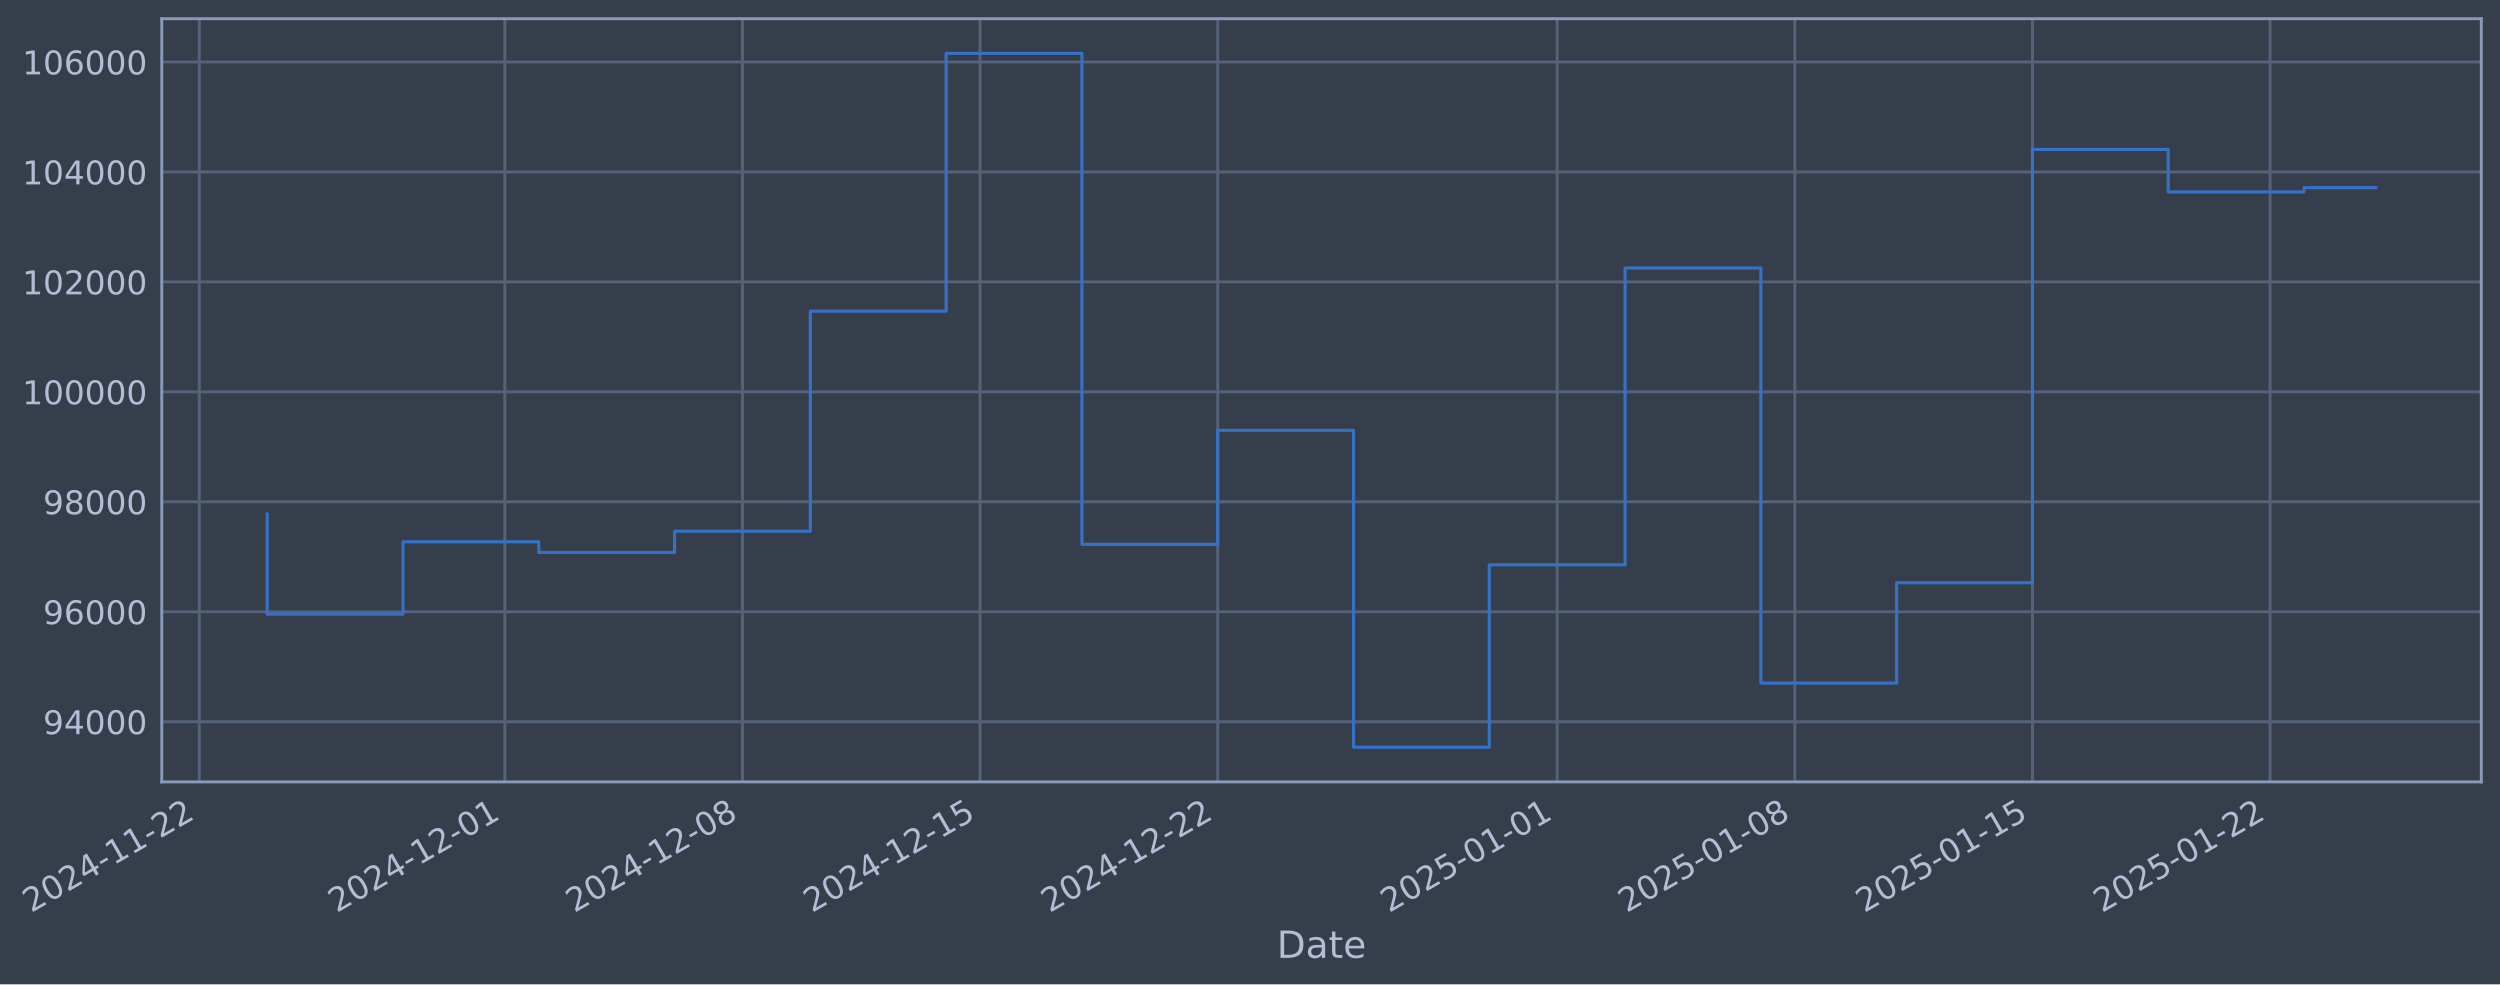
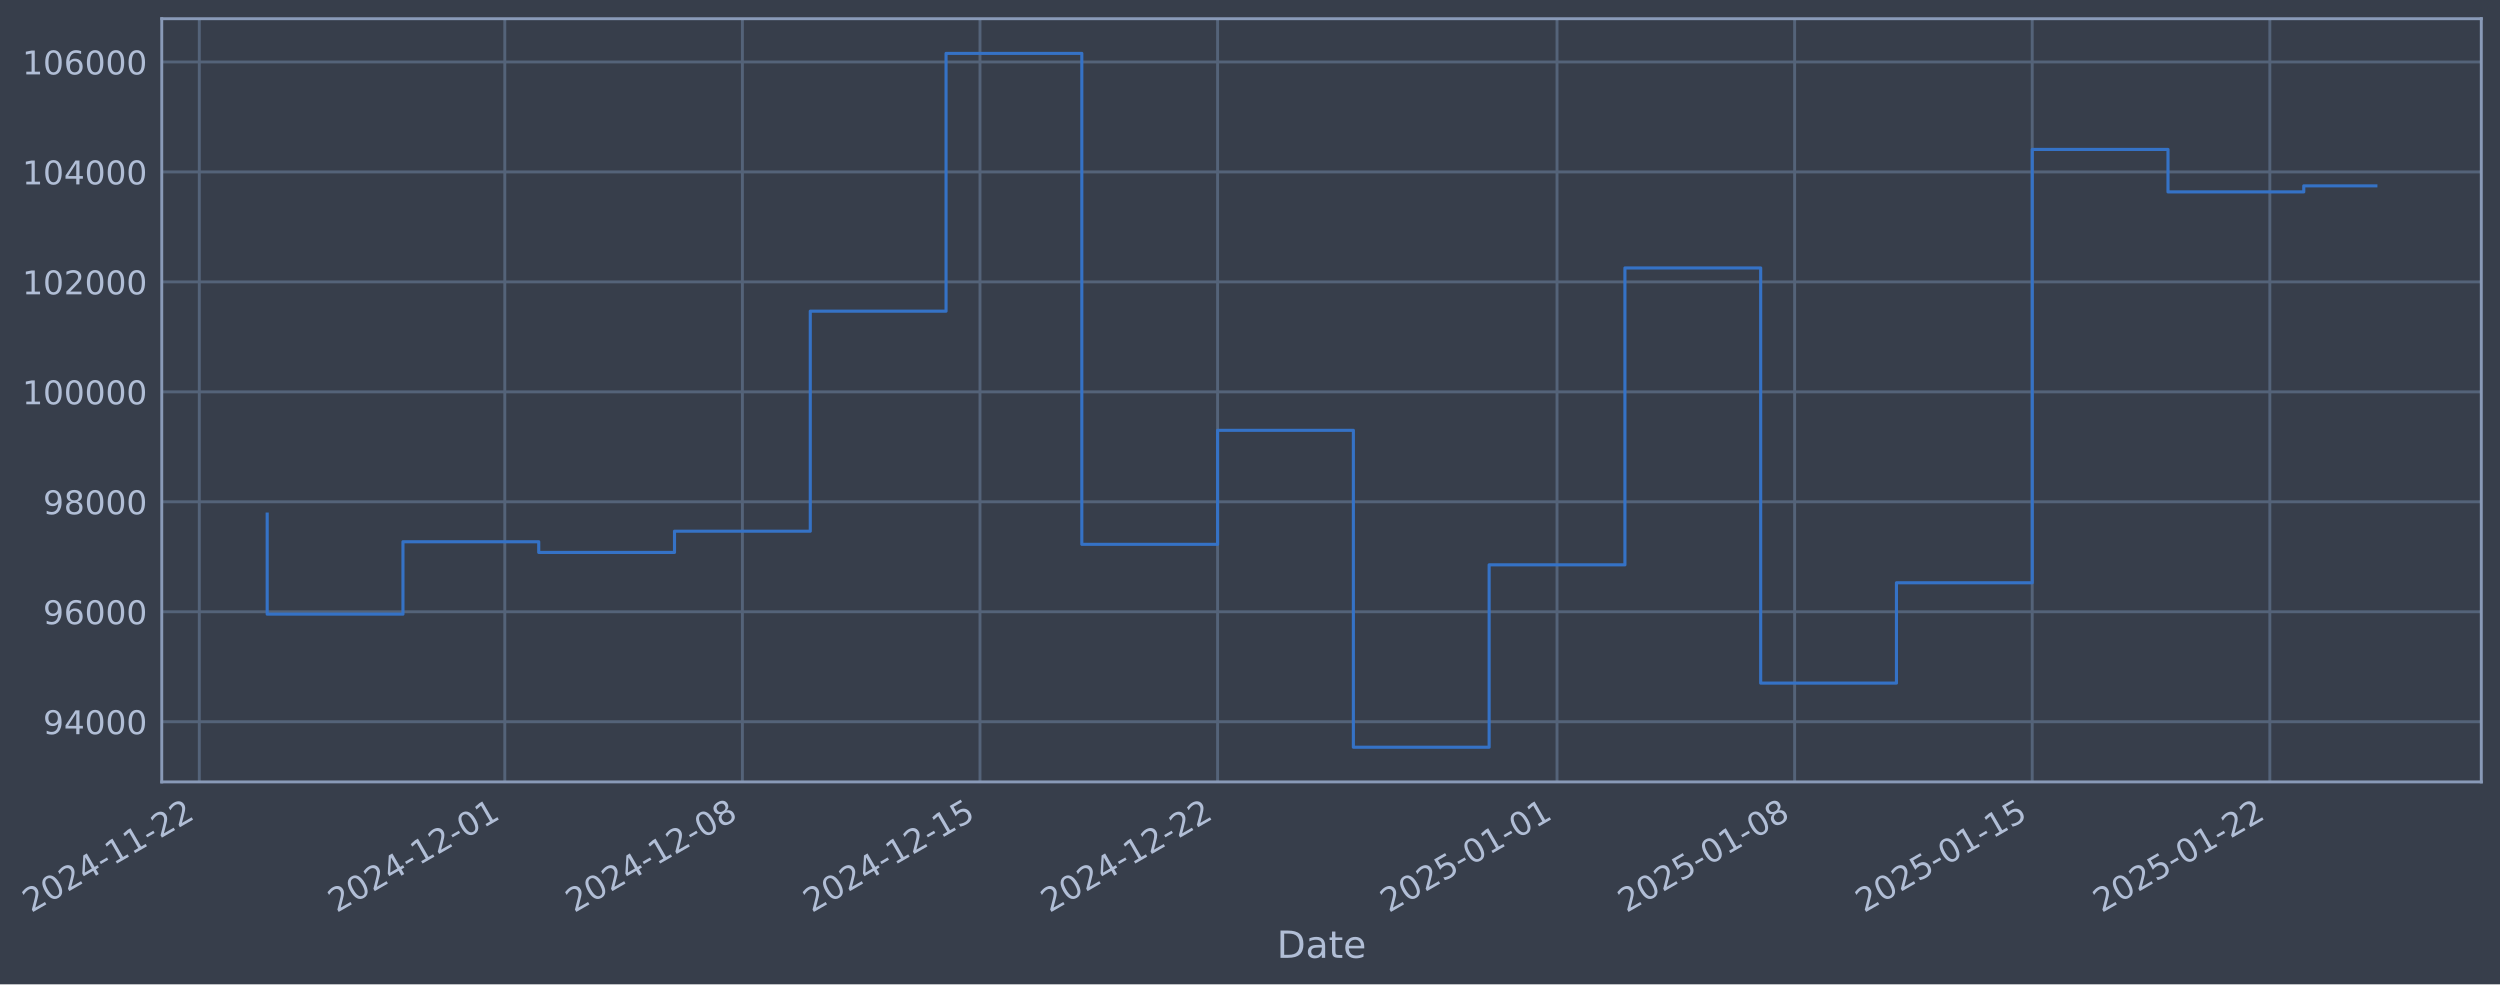
- <svg xmlns="http://www.w3.org/2000/svg" xmlns:xlink="http://www.w3.org/1999/xlink" width="962.263pt" height="378.87pt" viewBox="0 0 962.263 378.87" version="1.1">
+ <svg xmlns="http://www.w3.org/2000/svg" xmlns:xlink="http://www.w3.org/1999/xlink" width="962.26pt" height="378.87pt" viewBox="0 0 962.26 378.87" version="1.1">
  <defs>
    <style type="text/css">*{stroke-linejoin: round; stroke-linecap: butt}</style>
  </defs>
  <g id="figure_1">
    <g id="patch_1">
-       <path d="M 0 378.87  L 962.263 378.87  L 962.263 0  L 0 0  z " style="fill: #373e4b" />
+       <path d="M 0 378.87  L 962.26 378.87  L 962.26 0  L 0 0  z " style="fill: #373e4b" />
    </g>
    <g id="axes_1">
      <g id="patch_2">
-         <path d="M 62.263 300.96  L 955.063 300.96  L 955.063 7.2  L 62.263 7.2  z " style="fill: #373e4b" />
+         <path d="M 62.26 300.96  L 955.06 300.96  L 955.06 7.2  L 62.26 7.2  z " style="fill: #373e4b" />
      </g>
      <g id="matplotlib.axis_1">
        <g id="xtick_1">
          <g id="line2d_1">
-             <path d="M 76.713 300.96  L 76.713 7.2  " clip-path="url(#p1e0d9cff22)" style="fill: none; stroke: #546379; stroke-width: 1.12; stroke-linecap: square" />
+             <path d="M 76.713 300.96  L 76.713 7.2  " clip-path="url(#p9b7d7f14be)" style="fill: none; stroke: #546379; stroke-width: 1.12; stroke-linecap: square" />
          </g>
          <g id="line2d_2" />
          <g id="text_1">
            <g style="fill: #b1bed6" transform="translate(11.98702 351.4642) rotate(-30) scale(0.126 -0.126)">
              <defs>
                <path id="DejaVuSans-32" d="M 1228 531  L 3431 531  L 3431 0  L 469 0  L 469 531  Q 828 903 1448 1529  Q 2069 2156 2228 2338  Q 2531 2678 2651 2914  Q 2772 3150 2772 3378  Q 2772 3750 2511 3984  Q 2250 4219 1831 4219  Q 1534 4219 1204 4116  Q 875 4013 500 3803  L 500 4441  Q 881 4594 1212 4672  Q 1544 4750 1819 4750  Q 2544 4750 2975 4387  Q 3406 4025 3406 3419  Q 3406 3131 3298 2873  Q 3191 2616 2906 2266  Q 2828 2175 2409 1742  Q 1991 1309 1228 531  z " transform="scale(0.015625)" />
                <path id="DejaVuSans-30" d="M 2034 4250  Q 1547 4250 1301 3770  Q 1056 3291 1056 2328  Q 1056 1369 1301 889  Q 1547 409 2034 409  Q 2525 409 2770 889  Q 3016 1369 3016 2328  Q 3016 3291 2770 3770  Q 2525 4250 2034 4250  z M 2034 4750  Q 2819 4750 3233 4129  Q 3647 3509 3647 2328  Q 3647 1150 3233 529  Q 2819 -91 2034 -91  Q 1250 -91 836 529  Q 422 1150 422 2328  Q 422 3509 836 4129  Q 1250 4750 2034 4750  z " transform="scale(0.015625)" />
                <path id="DejaVuSans-34" d="M 2419 4116  L 825 1625  L 2419 1625  L 2419 4116  z M 2253 4666  L 3047 4666  L 3047 1625  L 3713 1625  L 3713 1100  L 3047 1100  L 3047 0  L 2419 0  L 2419 1100  L 313 1100  L 313 1709  L 2253 4666  z " transform="scale(0.015625)" />
                <path id="DejaVuSans-2d" d="M 313 2009  L 1997 2009  L 1997 1497  L 313 1497  L 313 2009  z " transform="scale(0.015625)" />
                <path id="DejaVuSans-31" d="M 794 531  L 1825 531  L 1825 4091  L 703 3866  L 703 4441  L 1819 4666  L 2450 4666  L 2450 531  L 3481 531  L 3481 0  L 794 0  L 794 531  z " transform="scale(0.015625)" />
              </defs>
              <use xlink:href="#DejaVuSans-32" />
              <use xlink:href="#DejaVuSans-30" transform="translate(63.62305 0)" />
              <use xlink:href="#DejaVuSans-32" transform="translate(127.2461 0)" />
              <use xlink:href="#DejaVuSans-34" transform="translate(190.8691 0)" />
              <use xlink:href="#DejaVuSans-2d" transform="translate(254.4922 0)" />
              <use xlink:href="#DejaVuSans-31" transform="translate(290.5762 0)" />
              <use xlink:href="#DejaVuSans-31" transform="translate(354.1992 0)" />
              <use xlink:href="#DejaVuSans-2d" transform="translate(417.8223 0)" />
              <use xlink:href="#DejaVuSans-32" transform="translate(453.9062 0)" />
              <use xlink:href="#DejaVuSans-32" transform="translate(517.5293 0)" />
            </g>
          </g>
        </g>
        <g id="xtick_2">
          <g id="line2d_3">
-             <path d="M 194.31 300.96  L 194.31 7.2  " clip-path="url(#p1e0d9cff22)" style="fill: none; stroke: #546379; stroke-width: 1.12; stroke-linecap: square" />
+             <path d="M 194.296 300.96  L 194.296 7.2  " clip-path="url(#p9b7d7f14be)" style="fill: none; stroke: #546379; stroke-width: 1.12; stroke-linecap: square" />
          </g>
          <g id="line2d_4" />
          <g id="text_2">
-             <g style="fill: #b1bed6" transform="translate(129.5845 351.4642) rotate(-30) scale(0.126 -0.126)">
+             <g style="fill: #b1bed6" transform="translate(129.5702 351.4642) rotate(-30) scale(0.126 -0.126)">
              <use xlink:href="#DejaVuSans-32" />
              <use xlink:href="#DejaVuSans-30" transform="translate(63.62305 0)" />
              <use xlink:href="#DejaVuSans-32" transform="translate(127.2461 0)" />
              <use xlink:href="#DejaVuSans-34" transform="translate(190.8691 0)" />
              <use xlink:href="#DejaVuSans-2d" transform="translate(254.4922 0)" />
              <use xlink:href="#DejaVuSans-31" transform="translate(290.5762 0)" />
              <use xlink:href="#DejaVuSans-32" transform="translate(354.1992 0)" />
              <use xlink:href="#DejaVuSans-2d" transform="translate(417.8223 0)" />
              <use xlink:href="#DejaVuSans-30" transform="translate(453.9062 0)" />
              <use xlink:href="#DejaVuSans-31" transform="translate(517.5293 0)" />
            </g>
          </g>
        </g>
        <g id="xtick_3">
          <g id="line2d_5">
-             <path d="M 285.775 300.96  L 285.775 7.2  " clip-path="url(#p1e0d9cff22)" style="fill: none; stroke: #546379; stroke-width: 1.12; stroke-linecap: square" />
+             <path d="M 285.749 300.96  L 285.749 7.2  " clip-path="url(#p9b7d7f14be)" style="fill: none; stroke: #546379; stroke-width: 1.12; stroke-linecap: square" />
          </g>
          <g id="line2d_6" />
          <g id="text_3">
-             <g style="fill: #b1bed6" transform="translate(221.0492 351.4642) rotate(-30) scale(0.126 -0.126)">
+             <g style="fill: #b1bed6" transform="translate(221.0238 351.4642) rotate(-30) scale(0.126 -0.126)">
              <defs>
                <path id="DejaVuSans-38" d="M 2034 2216  Q 1584 2216 1326 1975  Q 1069 1734 1069 1313  Q 1069 891 1326 650  Q 1584 409 2034 409  Q 2484 409 2743 651  Q 3003 894 3003 1313  Q 3003 1734 2745 1975  Q 2488 2216 2034 2216  z M 1403 2484  Q 997 2584 770 2862  Q 544 3141 544 3541  Q 544 4100 942 4425  Q 1341 4750 2034 4750  Q 2731 4750 3128 4425  Q 3525 4100 3525 3541  Q 3525 3141 3298 2862  Q 3072 2584 2669 2484  Q 3125 2378 3379 2068  Q 3634 1759 3634 1313  Q 3634 634 3220 271  Q 2806 -91 2034 -91  Q 1263 -91 848 271  Q 434 634 434 1313  Q 434 1759 690 2068  Q 947 2378 1403 2484  z M 1172 3481  Q 1172 3119 1398 2916  Q 1625 2713 2034 2713  Q 2441 2713 2670 2916  Q 2900 3119 2900 3481  Q 2900 3844 2670 4047  Q 2441 4250 2034 4250  Q 1625 4250 1398 4047  Q 1172 3844 1172 3481  z " transform="scale(0.015625)" />
              </defs>
              <use xlink:href="#DejaVuSans-32" />
              <use xlink:href="#DejaVuSans-30" transform="translate(63.62305 0)" />
              <use xlink:href="#DejaVuSans-32" transform="translate(127.2461 0)" />
              <use xlink:href="#DejaVuSans-34" transform="translate(190.8691 0)" />
              <use xlink:href="#DejaVuSans-2d" transform="translate(254.4922 0)" />
              <use xlink:href="#DejaVuSans-31" transform="translate(290.5762 0)" />
              <use xlink:href="#DejaVuSans-32" transform="translate(354.1992 0)" />
              <use xlink:href="#DejaVuSans-2d" transform="translate(417.8223 0)" />
              <use xlink:href="#DejaVuSans-30" transform="translate(453.9062 0)" />
              <use xlink:href="#DejaVuSans-38" transform="translate(517.5293 0)" />
            </g>
          </g>
        </g>
        <g id="xtick_4">
          <g id="line2d_7">
-             <path d="M 377.239 300.96  L 377.239 7.2  " clip-path="url(#p1e0d9cff22)" style="fill: none; stroke: #546379; stroke-width: 1.12; stroke-linecap: square" />
+             <path d="M 377.203 300.96  L 377.203 7.2  " clip-path="url(#p9b7d7f14be)" style="fill: none; stroke: #546379; stroke-width: 1.12; stroke-linecap: square" />
          </g>
          <g id="line2d_8" />
          <g id="text_4">
-             <g style="fill: #b1bed6" transform="translate(312.5139 351.4642) rotate(-30) scale(0.126 -0.126)">
+             <g style="fill: #b1bed6" transform="translate(312.4774 351.4642) rotate(-30) scale(0.126 -0.126)">
              <defs>
                <path id="DejaVuSans-35" d="M 691 4666  L 3169 4666  L 3169 4134  L 1269 4134  L 1269 2991  Q 1406 3038 1543 3061  Q 1681 3084 1819 3084  Q 2600 3084 3056 2656  Q 3513 2228 3513 1497  Q 3513 744 3044 326  Q 2575 -91 1722 -91  Q 1428 -91 1123 -41  Q 819 9 494 109  L 494 744  Q 775 591 1075 516  Q 1375 441 1709 441  Q 2250 441 2565 725  Q 2881 1009 2881 1497  Q 2881 1984 2565 2268  Q 2250 2553 1709 2553  Q 1456 2553 1204 2497  Q 953 2441 691 2322  L 691 4666  z " transform="scale(0.015625)" />
              </defs>
              <use xlink:href="#DejaVuSans-32" />
              <use xlink:href="#DejaVuSans-30" transform="translate(63.62305 0)" />
              <use xlink:href="#DejaVuSans-32" transform="translate(127.2461 0)" />
              <use xlink:href="#DejaVuSans-34" transform="translate(190.8691 0)" />
              <use xlink:href="#DejaVuSans-2d" transform="translate(254.4922 0)" />
              <use xlink:href="#DejaVuSans-31" transform="translate(290.5762 0)" />
              <use xlink:href="#DejaVuSans-32" transform="translate(354.1992 0)" />
              <use xlink:href="#DejaVuSans-2d" transform="translate(417.8223 0)" />
              <use xlink:href="#DejaVuSans-31" transform="translate(453.9062 0)" />
              <use xlink:href="#DejaVuSans-35" transform="translate(517.5293 0)" />
            </g>
          </g>
        </g>
        <g id="xtick_5">
          <g id="line2d_9">
-             <path d="M 468.704 300.96  L 468.704 7.2  " clip-path="url(#p1e0d9cff22)" style="fill: none; stroke: #546379; stroke-width: 1.12; stroke-linecap: square" />
+             <path d="M 468.657 300.96  L 468.657 7.2  " clip-path="url(#p9b7d7f14be)" style="fill: none; stroke: #546379; stroke-width: 1.12; stroke-linecap: square" />
          </g>
          <g id="line2d_10" />
          <g id="text_5">
-             <g style="fill: #b1bed6" transform="translate(403.9786 351.4642) rotate(-30) scale(0.126 -0.126)">
+             <g style="fill: #b1bed6" transform="translate(403.931 351.4642) rotate(-30) scale(0.126 -0.126)">
              <use xlink:href="#DejaVuSans-32" />
              <use xlink:href="#DejaVuSans-30" transform="translate(63.62305 0)" />
              <use xlink:href="#DejaVuSans-32" transform="translate(127.2461 0)" />
              <use xlink:href="#DejaVuSans-34" transform="translate(190.8691 0)" />
              <use xlink:href="#DejaVuSans-2d" transform="translate(254.4922 0)" />
              <use xlink:href="#DejaVuSans-31" transform="translate(290.5762 0)" />
              <use xlink:href="#DejaVuSans-32" transform="translate(354.1992 0)" />
              <use xlink:href="#DejaVuSans-2d" transform="translate(417.8223 0)" />
              <use xlink:href="#DejaVuSans-32" transform="translate(453.9062 0)" />
              <use xlink:href="#DejaVuSans-32" transform="translate(517.5293 0)" />
            </g>
          </g>
        </g>
        <g id="xtick_6">
          <g id="line2d_11">
-             <path d="M 599.368 300.96  L 599.368 7.2  " clip-path="url(#p1e0d9cff22)" style="fill: none; stroke: #546379; stroke-width: 1.12; stroke-linecap: square" />
+             <path d="M 599.305 300.96  L 599.305 7.2  " clip-path="url(#p9b7d7f14be)" style="fill: none; stroke: #546379; stroke-width: 1.12; stroke-linecap: square" />
          </g>
          <g id="line2d_12" />
          <g id="text_6">
-             <g style="fill: #b1bed6" transform="translate(534.6424 351.4642) rotate(-30) scale(0.126 -0.126)">
+             <g style="fill: #b1bed6" transform="translate(534.579 351.4642) rotate(-30) scale(0.126 -0.126)">
              <use xlink:href="#DejaVuSans-32" />
              <use xlink:href="#DejaVuSans-30" transform="translate(63.62305 0)" />
              <use xlink:href="#DejaVuSans-32" transform="translate(127.2461 0)" />
              <use xlink:href="#DejaVuSans-35" transform="translate(190.8691 0)" />
              <use xlink:href="#DejaVuSans-2d" transform="translate(254.4922 0)" />
              <use xlink:href="#DejaVuSans-30" transform="translate(290.5762 0)" />
              <use xlink:href="#DejaVuSans-31" transform="translate(354.1992 0)" />
              <use xlink:href="#DejaVuSans-2d" transform="translate(417.8223 0)" />
              <use xlink:href="#DejaVuSans-30" transform="translate(453.9062 0)" />
              <use xlink:href="#DejaVuSans-31" transform="translate(517.5293 0)" />
            </g>
          </g>
        </g>
        <g id="xtick_7">
          <g id="line2d_13">
-             <path d="M 690.833 300.96  L 690.833 7.2  " clip-path="url(#p1e0d9cff22)" style="fill: none; stroke: #546379; stroke-width: 1.12; stroke-linecap: square" />
+             <path d="M 690.758 300.96  L 690.758 7.2  " clip-path="url(#p9b7d7f14be)" style="fill: none; stroke: #546379; stroke-width: 1.12; stroke-linecap: square" />
          </g>
          <g id="line2d_14" />
          <g id="text_7">
-             <g style="fill: #b1bed6" transform="translate(626.1071 351.4642) rotate(-30) scale(0.126 -0.126)">
+             <g style="fill: #b1bed6" transform="translate(626.0326 351.4642) rotate(-30) scale(0.126 -0.126)">
              <use xlink:href="#DejaVuSans-32" />
              <use xlink:href="#DejaVuSans-30" transform="translate(63.62305 0)" />
              <use xlink:href="#DejaVuSans-32" transform="translate(127.2461 0)" />
              <use xlink:href="#DejaVuSans-35" transform="translate(190.8691 0)" />
              <use xlink:href="#DejaVuSans-2d" transform="translate(254.4922 0)" />
              <use xlink:href="#DejaVuSans-30" transform="translate(290.5762 0)" />
              <use xlink:href="#DejaVuSans-31" transform="translate(354.1992 0)" />
              <use xlink:href="#DejaVuSans-2d" transform="translate(417.8223 0)" />
              <use xlink:href="#DejaVuSans-30" transform="translate(453.9062 0)" />
              <use xlink:href="#DejaVuSans-38" transform="translate(517.5293 0)" />
            </g>
          </g>
        </g>
        <g id="xtick_8">
          <g id="line2d_15">
-             <path d="M 782.297 300.96  L 782.297 7.2  " clip-path="url(#p1e0d9cff22)" style="fill: none; stroke: #546379; stroke-width: 1.12; stroke-linecap: square" />
+             <path d="M 782.212 300.96  L 782.212 7.2  " clip-path="url(#p9b7d7f14be)" style="fill: none; stroke: #546379; stroke-width: 1.12; stroke-linecap: square" />
          </g>
          <g id="line2d_16" />
          <g id="text_8">
-             <g style="fill: #b1bed6" transform="translate(717.5718 351.4642) rotate(-30) scale(0.126 -0.126)">
+             <g style="fill: #b1bed6" transform="translate(717.4862 351.4642) rotate(-30) scale(0.126 -0.126)">
              <use xlink:href="#DejaVuSans-32" />
              <use xlink:href="#DejaVuSans-30" transform="translate(63.62305 0)" />
              <use xlink:href="#DejaVuSans-32" transform="translate(127.2461 0)" />
              <use xlink:href="#DejaVuSans-35" transform="translate(190.8691 0)" />
              <use xlink:href="#DejaVuSans-2d" transform="translate(254.4922 0)" />
              <use xlink:href="#DejaVuSans-30" transform="translate(290.5762 0)" />
              <use xlink:href="#DejaVuSans-31" transform="translate(354.1992 0)" />
              <use xlink:href="#DejaVuSans-2d" transform="translate(417.8223 0)" />
              <use xlink:href="#DejaVuSans-31" transform="translate(453.9062 0)" />
              <use xlink:href="#DejaVuSans-35" transform="translate(517.5293 0)" />
            </g>
          </g>
        </g>
        <g id="xtick_9">
          <g id="line2d_17">
-             <path d="M 873.762 300.96  L 873.762 7.2  " clip-path="url(#p1e0d9cff22)" style="fill: none; stroke: #546379; stroke-width: 1.12; stroke-linecap: square" />
+             <path d="M 873.665 300.96  L 873.665 7.2  " clip-path="url(#p9b7d7f14be)" style="fill: none; stroke: #546379; stroke-width: 1.12; stroke-linecap: square" />
          </g>
          <g id="line2d_18" />
          <g id="text_9">
-             <g style="fill: #b1bed6" transform="translate(809.0365 351.4642) rotate(-30) scale(0.126 -0.126)">
+             <g style="fill: #b1bed6" transform="translate(808.9398 351.4642) rotate(-30) scale(0.126 -0.126)">
              <use xlink:href="#DejaVuSans-32" />
              <use xlink:href="#DejaVuSans-30" transform="translate(63.62305 0)" />
              <use xlink:href="#DejaVuSans-32" transform="translate(127.2461 0)" />
              <use xlink:href="#DejaVuSans-35" transform="translate(190.8691 0)" />
              <use xlink:href="#DejaVuSans-2d" transform="translate(254.4922 0)" />
              <use xlink:href="#DejaVuSans-30" transform="translate(290.5762 0)" />
              <use xlink:href="#DejaVuSans-31" transform="translate(354.1992 0)" />
              <use xlink:href="#DejaVuSans-2d" transform="translate(417.8223 0)" />
              <use xlink:href="#DejaVuSans-32" transform="translate(453.9062 0)" />
              <use xlink:href="#DejaVuSans-32" transform="translate(517.5293 0)" />
            </g>
          </g>
        </g>
        <g id="text_10">
-           <g style="fill: #b1bed6" transform="translate(491.4544 368.6753) scale(0.144 -0.144)">
+           <g style="fill: #b1bed6" transform="translate(491.4512 368.6753) scale(0.144 -0.144)">
            <defs>
              <path id="DejaVuSans-44" d="M 1259 4147  L 1259 519  L 2022 519  Q 2988 519 3436 956  Q 3884 1394 3884 2338  Q 3884 3275 3436 3711  Q 2988 4147 2022 4147  L 1259 4147  z M 628 4666  L 1925 4666  Q 3281 4666 3915 4102  Q 4550 3538 4550 2338  Q 4550 1131 3912 565  Q 3275 0 1925 0  L 628 0  L 628 4666  z " transform="scale(0.015625)" />
              <path id="DejaVuSans-61" d="M 2194 1759  Q 1497 1759 1228 1600  Q 959 1441 959 1056  Q 959 750 1161 570  Q 1363 391 1709 391  Q 2188 391 2477 730  Q 2766 1069 2766 1631  L 2766 1759  L 2194 1759  z M 3341 1997  L 3341 0  L 2766 0  L 2766 531  Q 2569 213 2275 61  Q 1981 -91 1556 -91  Q 1019 -91 701 211  Q 384 513 384 1019  Q 384 1609 779 1909  Q 1175 2209 1959 2209  L 2766 2209  L 2766 2266  Q 2766 2663 2505 2880  Q 2244 3097 1772 3097  Q 1472 3097 1187 3025  Q 903 2953 641 2809  L 641 3341  Q 956 3463 1253 3523  Q 1550 3584 1831 3584  Q 2591 3584 2966 3190  Q 3341 2797 3341 1997  z " transform="scale(0.015625)" />
              <path id="DejaVuSans-74" d="M 1172 4494  L 1172 3500  L 2356 3500  L 2356 3053  L 1172 3053  L 1172 1153  Q 1172 725 1289 603  Q 1406 481 1766 481  L 2356 481  L 2356 0  L 1766 0  Q 1100 0 847 248  Q 594 497 594 1153  L 594 3053  L 172 3053  L 172 3500  L 594 3500  L 594 4494  L 1172 4494  z " transform="scale(0.015625)" />
              <path id="DejaVuSans-65" d="M 3597 1894  L 3597 1613  L 953 1613  Q 991 1019 1311 708  Q 1631 397 2203 397  Q 2534 397 2845 478  Q 3156 559 3463 722  L 3463 178  Q 3153 47 2828 -22  Q 2503 -91 2169 -91  Q 1331 -91 842 396  Q 353 884 353 1716  Q 353 2575 817 3079  Q 1281 3584 2069 3584  Q 2775 3584 3186 3129  Q 3597 2675 3597 1894  z M 3022 2063  Q 3016 2534 2758 2815  Q 2500 3097 2075 3097  Q 1594 3097 1305 2825  Q 1016 2553 972 2059  L 3022 2063  z " transform="scale(0.015625)" />
            </defs>
            <use xlink:href="#DejaVuSans-44" />
            <use xlink:href="#DejaVuSans-61" transform="translate(77.00195 0)" />
            <use xlink:href="#DejaVuSans-74" transform="translate(138.2812 0)" />
            <use xlink:href="#DejaVuSans-65" transform="translate(177.4902 0)" />
          </g>
        </g>
      </g>
      <g id="matplotlib.axis_2">
        <g id="ytick_1">
          <g id="line2d_19">
-             <path d="M 62.263 277.797  L 955.063 277.797  " clip-path="url(#p1e0d9cff22)" style="fill: none; stroke: #546379; stroke-width: 1.12; stroke-linecap: square" />
+             <path d="M 62.26 277.797  L 955.06 277.797  " clip-path="url(#p9b7d7f14be)" style="fill: none; stroke: #546379; stroke-width: 1.12; stroke-linecap: square" />
          </g>
          <g id="line2d_20" />
          <g id="text_11">
-             <g style="fill: #b1bed6" transform="translate(16.57973 282.5841) scale(0.126 -0.126)">
+             <g style="fill: #b1bed6" transform="translate(16.57656 282.5841) scale(0.126 -0.126)">
              <defs>
                <path id="DejaVuSans-39" d="M 703 97  L 703 672  Q 941 559 1184 500  Q 1428 441 1663 441  Q 2288 441 2617 861  Q 2947 1281 2994 2138  Q 2813 1869 2534 1725  Q 2256 1581 1919 1581  Q 1219 1581 811 2004  Q 403 2428 403 3163  Q 403 3881 828 4315  Q 1253 4750 1959 4750  Q 2769 4750 3195 4129  Q 3622 3509 3622 2328  Q 3622 1225 3098 567  Q 2575 -91 1691 -91  Q 1453 -91 1209 -44  Q 966 3 703 97  z M 1959 2075  Q 2384 2075 2632 2365  Q 2881 2656 2881 3163  Q 2881 3666 2632 3958  Q 2384 4250 1959 4250  Q 1534 4250 1286 3958  Q 1038 3666 1038 3163  Q 1038 2656 1286 2365  Q 1534 2075 1959 2075  z " transform="scale(0.015625)" />
              </defs>
              <use xlink:href="#DejaVuSans-39" />
              <use xlink:href="#DejaVuSans-34" transform="translate(63.62305 0)" />
              <use xlink:href="#DejaVuSans-30" transform="translate(127.2461 0)" />
              <use xlink:href="#DejaVuSans-30" transform="translate(190.8691 0)" />
              <use xlink:href="#DejaVuSans-30" transform="translate(254.4922 0)" />
            </g>
          </g>
        </g>
        <g id="ytick_2">
          <g id="line2d_21">
-             <path d="M 62.263 235.473  L 955.063 235.473  " clip-path="url(#p1e0d9cff22)" style="fill: none; stroke: #546379; stroke-width: 1.12; stroke-linecap: square" />
+             <path d="M 62.26 235.473  L 955.06 235.473  " clip-path="url(#p9b7d7f14be)" style="fill: none; stroke: #546379; stroke-width: 1.12; stroke-linecap: square" />
          </g>
          <g id="line2d_22" />
          <g id="text_12">
-             <g style="fill: #b1bed6" transform="translate(16.57973 240.2602) scale(0.126 -0.126)">
+             <g style="fill: #b1bed6" transform="translate(16.57656 240.2602) scale(0.126 -0.126)">
              <defs>
                <path id="DejaVuSans-36" d="M 2113 2584  Q 1688 2584 1439 2293  Q 1191 2003 1191 1497  Q 1191 994 1439 701  Q 1688 409 2113 409  Q 2538 409 2786 701  Q 3034 994 3034 1497  Q 3034 2003 2786 2293  Q 2538 2584 2113 2584  z M 3366 4563  L 3366 3988  Q 3128 4100 2886 4159  Q 2644 4219 2406 4219  Q 1781 4219 1451 3797  Q 1122 3375 1075 2522  Q 1259 2794 1537 2939  Q 1816 3084 2150 3084  Q 2853 3084 3261 2657  Q 3669 2231 3669 1497  Q 3669 778 3244 343  Q 2819 -91 2113 -91  Q 1303 -91 875 529  Q 447 1150 447 2328  Q 447 3434 972 4092  Q 1497 4750 2381 4750  Q 2619 4750 2861 4703  Q 3103 4656 3366 4563  z " transform="scale(0.015625)" />
              </defs>
              <use xlink:href="#DejaVuSans-39" />
              <use xlink:href="#DejaVuSans-36" transform="translate(63.62305 0)" />
              <use xlink:href="#DejaVuSans-30" transform="translate(127.2461 0)" />
              <use xlink:href="#DejaVuSans-30" transform="translate(190.8691 0)" />
              <use xlink:href="#DejaVuSans-30" transform="translate(254.4922 0)" />
            </g>
          </g>
        </g>
        <g id="ytick_3">
          <g id="line2d_23">
-             <path d="M 62.263 193.149  L 955.063 193.149  " clip-path="url(#p1e0d9cff22)" style="fill: none; stroke: #546379; stroke-width: 1.12; stroke-linecap: square" />
+             <path d="M 62.26 193.149  L 955.06 193.149  " clip-path="url(#p9b7d7f14be)" style="fill: none; stroke: #546379; stroke-width: 1.12; stroke-linecap: square" />
          </g>
          <g id="line2d_24" />
          <g id="text_13">
-             <g style="fill: #b1bed6" transform="translate(16.57973 197.9364) scale(0.126 -0.126)">
+             <g style="fill: #b1bed6" transform="translate(16.57656 197.9364) scale(0.126 -0.126)">
              <use xlink:href="#DejaVuSans-39" />
              <use xlink:href="#DejaVuSans-38" transform="translate(63.62305 0)" />
              <use xlink:href="#DejaVuSans-30" transform="translate(127.2461 0)" />
              <use xlink:href="#DejaVuSans-30" transform="translate(190.8691 0)" />
              <use xlink:href="#DejaVuSans-30" transform="translate(254.4922 0)" />
            </g>
          </g>
        </g>
        <g id="ytick_4">
          <g id="line2d_25">
-             <path d="M 62.263 150.826  L 955.063 150.826  " clip-path="url(#p1e0d9cff22)" style="fill: none; stroke: #546379; stroke-width: 1.12; stroke-linecap: square" />
+             <path d="M 62.26 150.826  L 955.06 150.826  " clip-path="url(#p9b7d7f14be)" style="fill: none; stroke: #546379; stroke-width: 1.12; stroke-linecap: square" />
          </g>
          <g id="line2d_26" />
          <g id="text_14">
-             <g style="fill: #b1bed6" transform="translate(8.562977 155.6126) scale(0.126 -0.126)">
+             <g style="fill: #b1bed6" transform="translate(8.559807 155.6126) scale(0.126 -0.126)">
              <use xlink:href="#DejaVuSans-31" />
              <use xlink:href="#DejaVuSans-30" transform="translate(63.62305 0)" />
              <use xlink:href="#DejaVuSans-30" transform="translate(127.2461 0)" />
              <use xlink:href="#DejaVuSans-30" transform="translate(190.8691 0)" />
              <use xlink:href="#DejaVuSans-30" transform="translate(254.4922 0)" />
              <use xlink:href="#DejaVuSans-30" transform="translate(318.1152 0)" />
            </g>
          </g>
        </g>
        <g id="ytick_5">
          <g id="line2d_27">
-             <path d="M 62.263 108.502  L 955.063 108.502  " clip-path="url(#p1e0d9cff22)" style="fill: none; stroke: #546379; stroke-width: 1.12; stroke-linecap: square" />
+             <path d="M 62.26 108.502  L 955.06 108.502  " clip-path="url(#p9b7d7f14be)" style="fill: none; stroke: #546379; stroke-width: 1.12; stroke-linecap: square" />
          </g>
          <g id="line2d_28" />
          <g id="text_15">
-             <g style="fill: #b1bed6" transform="translate(8.562977 113.2888) scale(0.126 -0.126)">
+             <g style="fill: #b1bed6" transform="translate(8.559807 113.2888) scale(0.126 -0.126)">
              <use xlink:href="#DejaVuSans-31" />
              <use xlink:href="#DejaVuSans-30" transform="translate(63.62305 0)" />
              <use xlink:href="#DejaVuSans-32" transform="translate(127.2461 0)" />
              <use xlink:href="#DejaVuSans-30" transform="translate(190.8691 0)" />
              <use xlink:href="#DejaVuSans-30" transform="translate(254.4922 0)" />
              <use xlink:href="#DejaVuSans-30" transform="translate(318.1152 0)" />
            </g>
          </g>
        </g>
        <g id="ytick_6">
          <g id="line2d_29">
-             <path d="M 62.263 66.178  L 955.063 66.178  " clip-path="url(#p1e0d9cff22)" style="fill: none; stroke: #546379; stroke-width: 1.12; stroke-linecap: square" />
+             <path d="M 62.26 66.178  L 955.06 66.178  " clip-path="url(#p9b7d7f14be)" style="fill: none; stroke: #546379; stroke-width: 1.12; stroke-linecap: square" />
          </g>
          <g id="line2d_30" />
          <g id="text_16">
-             <g style="fill: #b1bed6" transform="translate(8.562977 70.96502) scale(0.126 -0.126)">
+             <g style="fill: #b1bed6" transform="translate(8.559807 70.96502) scale(0.126 -0.126)">
              <use xlink:href="#DejaVuSans-31" />
              <use xlink:href="#DejaVuSans-30" transform="translate(63.62305 0)" />
              <use xlink:href="#DejaVuSans-34" transform="translate(127.2461 0)" />
              <use xlink:href="#DejaVuSans-30" transform="translate(190.8691 0)" />
              <use xlink:href="#DejaVuSans-30" transform="translate(254.4922 0)" />
              <use xlink:href="#DejaVuSans-30" transform="translate(318.1152 0)" />
            </g>
          </g>
        </g>
        <g id="ytick_7">
          <g id="line2d_31">
-             <path d="M 62.263 23.854  L 955.063 23.854  " clip-path="url(#p1e0d9cff22)" style="fill: none; stroke: #546379; stroke-width: 1.12; stroke-linecap: square" />
+             <path d="M 62.26 23.854  L 955.06 23.854  " clip-path="url(#p9b7d7f14be)" style="fill: none; stroke: #546379; stroke-width: 1.12; stroke-linecap: square" />
          </g>
          <g id="line2d_32" />
          <g id="text_17">
-             <g style="fill: #b1bed6" transform="translate(8.562977 28.64121) scale(0.126 -0.126)">
+             <g style="fill: #b1bed6" transform="translate(8.559807 28.64121) scale(0.126 -0.126)">
              <use xlink:href="#DejaVuSans-31" />
              <use xlink:href="#DejaVuSans-30" transform="translate(63.62305 0)" />
              <use xlink:href="#DejaVuSans-36" transform="translate(127.2461 0)" />
              <use xlink:href="#DejaVuSans-30" transform="translate(190.8691 0)" />
              <use xlink:href="#DejaVuSans-30" transform="translate(254.4922 0)" />
              <use xlink:href="#DejaVuSans-30" transform="translate(318.1152 0)" />
            </g>
          </g>
        </g>
      </g>
      <g id="line2d_33">
-         <path d="M 102.845 197.87  L 102.845 236.383  L 155.111 236.383  L 155.111 208.521  L 207.376 208.521  L 207.376 212.628  L 259.642 212.628  L 259.642 204.459  L 311.907 204.459  L 311.907 119.77  L 364.173 119.77  L 364.173 20.553  L 416.439 20.553  L 416.439 209.517  L 468.704 209.517  L 468.704 165.636  L 520.97 165.636  L 520.97 287.607  L 573.235 287.607  L 573.235 217.409  L 625.501 217.409  L 625.501 103.141  L 677.766 103.141  L 677.766 262.927  L 730.032 262.927  L 730.032 224.318  L 782.297 224.318  L 782.297 57.525  L 834.563 57.525  L 834.563 73.859  L 886.828 73.859  L 886.828 72.214  L 914.482 72.214  " clip-path="url(#p1e0d9cff22)" style="fill: none; stroke: #3572c6; stroke-width: 1.2; stroke-linecap: square" />
+         <path d="M 102.842 197.87  L 102.842 236.383  L 155.101 236.383  L 155.101 208.521  L 207.361 208.521  L 207.361 212.628  L 259.62 212.628  L 259.62 204.459  L 311.879 204.459  L 311.879 119.77  L 364.138 119.77  L 364.138 20.553  L 416.397 20.553  L 416.397 209.517  L 468.657 209.517  L 468.657 165.636  L 520.916 165.636  L 520.916 287.607  L 573.175 287.607  L 573.175 217.409  L 625.434 217.409  L 625.434 103.141  L 677.693 103.141  L 677.693 262.927  L 729.953 262.927  L 729.953 224.318  L 782.212 224.318  L 782.212 57.525  L 834.471 57.525  L 834.471 73.859  L 886.73 73.859  L 886.73 71.538  L 914.478 71.538  " clip-path="url(#p9b7d7f14be)" style="fill: none; stroke: #3572c6; stroke-width: 1.2; stroke-linecap: square" />
      </g>
      <g id="patch_3">
-         <path d="M 62.263 300.96  L 62.263 7.2  " style="fill: none; stroke: #899ab8; stroke-width: 1.12; stroke-linejoin: miter; stroke-linecap: square" />
+         <path d="M 62.26 300.96  L 62.26 7.2  " style="fill: none; stroke: #899ab8; stroke-width: 1.12; stroke-linejoin: miter; stroke-linecap: square" />
      </g>
      <g id="patch_4">
-         <path d="M 955.063 300.96  L 955.063 7.2  " style="fill: none; stroke: #899ab8; stroke-width: 1.12; stroke-linejoin: miter; stroke-linecap: square" />
+         <path d="M 955.06 300.96  L 955.06 7.2  " style="fill: none; stroke: #899ab8; stroke-width: 1.12; stroke-linejoin: miter; stroke-linecap: square" />
      </g>
      <g id="patch_5">
-         <path d="M 62.263 300.96  L 955.063 300.96  " style="fill: none; stroke: #899ab8; stroke-width: 1.12; stroke-linejoin: miter; stroke-linecap: square" />
+         <path d="M 62.26 300.96  L 955.06 300.96  " style="fill: none; stroke: #899ab8; stroke-width: 1.12; stroke-linejoin: miter; stroke-linecap: square" />
      </g>
      <g id="patch_6">
-         <path d="M 62.263 7.2  L 955.063 7.2  " style="fill: none; stroke: #899ab8; stroke-width: 1.12; stroke-linejoin: miter; stroke-linecap: square" />
+         <path d="M 62.26 7.2  L 955.06 7.2  " style="fill: none; stroke: #899ab8; stroke-width: 1.12; stroke-linejoin: miter; stroke-linecap: square" />
      </g>
    </g>
  </g>
  <defs>
-     <clipPath id="p1e0d9cff22">
-       <rect x="62.263" y="7.2" width="892.8" height="293.76" />
+     <clipPath id="p9b7d7f14be">
+       <rect x="62.26" y="7.2" width="892.8" height="293.76" />
    </clipPath>
  </defs>
</svg>
